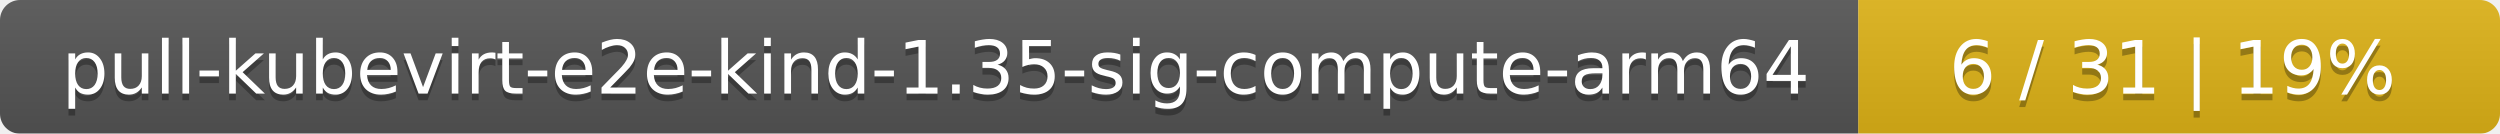
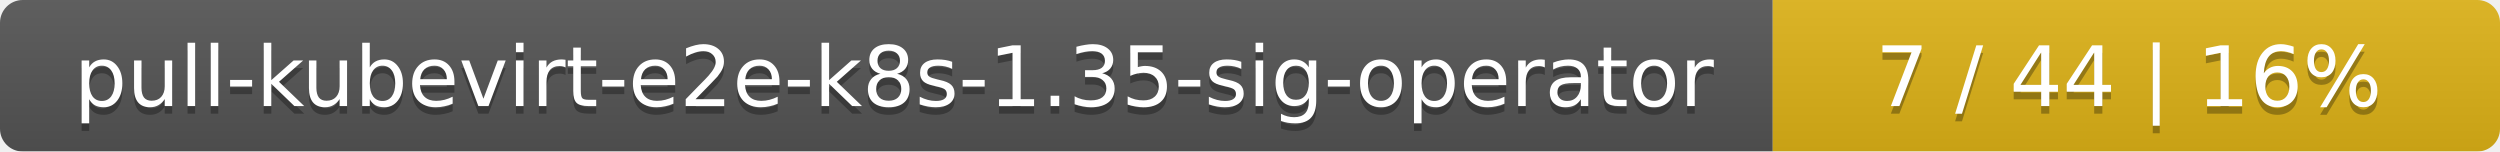
- <svg xmlns="http://www.w3.org/2000/svg" width="374" height="20">
+ <svg xmlns="http://www.w3.org/2000/svg" width="330" height="20">
  <linearGradient id="smooth" x2="0" y2="100%">
    <stop offset="0" stop-color="#bbb" stop-opacity=".1" />
    <stop offset="1" stop-opacity=".1" />
  </linearGradient>
  <mask id="round">
-     <rect width="374" height="20" rx="3" fill="#fff" />
+     <rect width="330" height="20" rx="3" fill="#fff" />
  </mask>
  <g mask="url(#round)">
-     <rect width="278" height="20" fill="#555" />
-     <rect x="278" width="96" height="20" fill="#dfb317" />
-     <rect width="374" height="20" fill="url(#smooth)" />
+     <rect width="234" height="20" fill="#555" />
+     <rect x="234" width="96" height="20" fill="#dfb317" />
+     <rect width="330" height="20" fill="url(#smooth)" />
  </g>
  <g fill="#fff" text-anchor="middle" font-family="DejaVu Sans,Verdana,Geneva,sans-serif" font-size="11">
-     <text x="140" y="15" fill="#010101" fill-opacity=".3">pull-kubevirt-e2e-kind-1.35-sig-compute-arm64</text>
-     <text x="140" y="14">pull-kubevirt-e2e-kind-1.35-sig-compute-arm64</text>
-     <text x="325" y="15" fill="#010101" fill-opacity=".3">6 / 31    |    19%</text>
-     <text x="325" y="14">6 / 31    |    19%</text>
+     <text x="118" y="15" fill="#010101" fill-opacity=".3">pull-kubevirt-e2e-k8s-1.35-sig-operator</text>
+     <text x="118" y="14">pull-kubevirt-e2e-k8s-1.35-sig-operator</text>
+     <text x="281" y="15" fill="#010101" fill-opacity=".3">7 / 44    |    16%</text>
+     <text x="281" y="14">7 / 44    |    16%</text>
  </g>
</svg>
